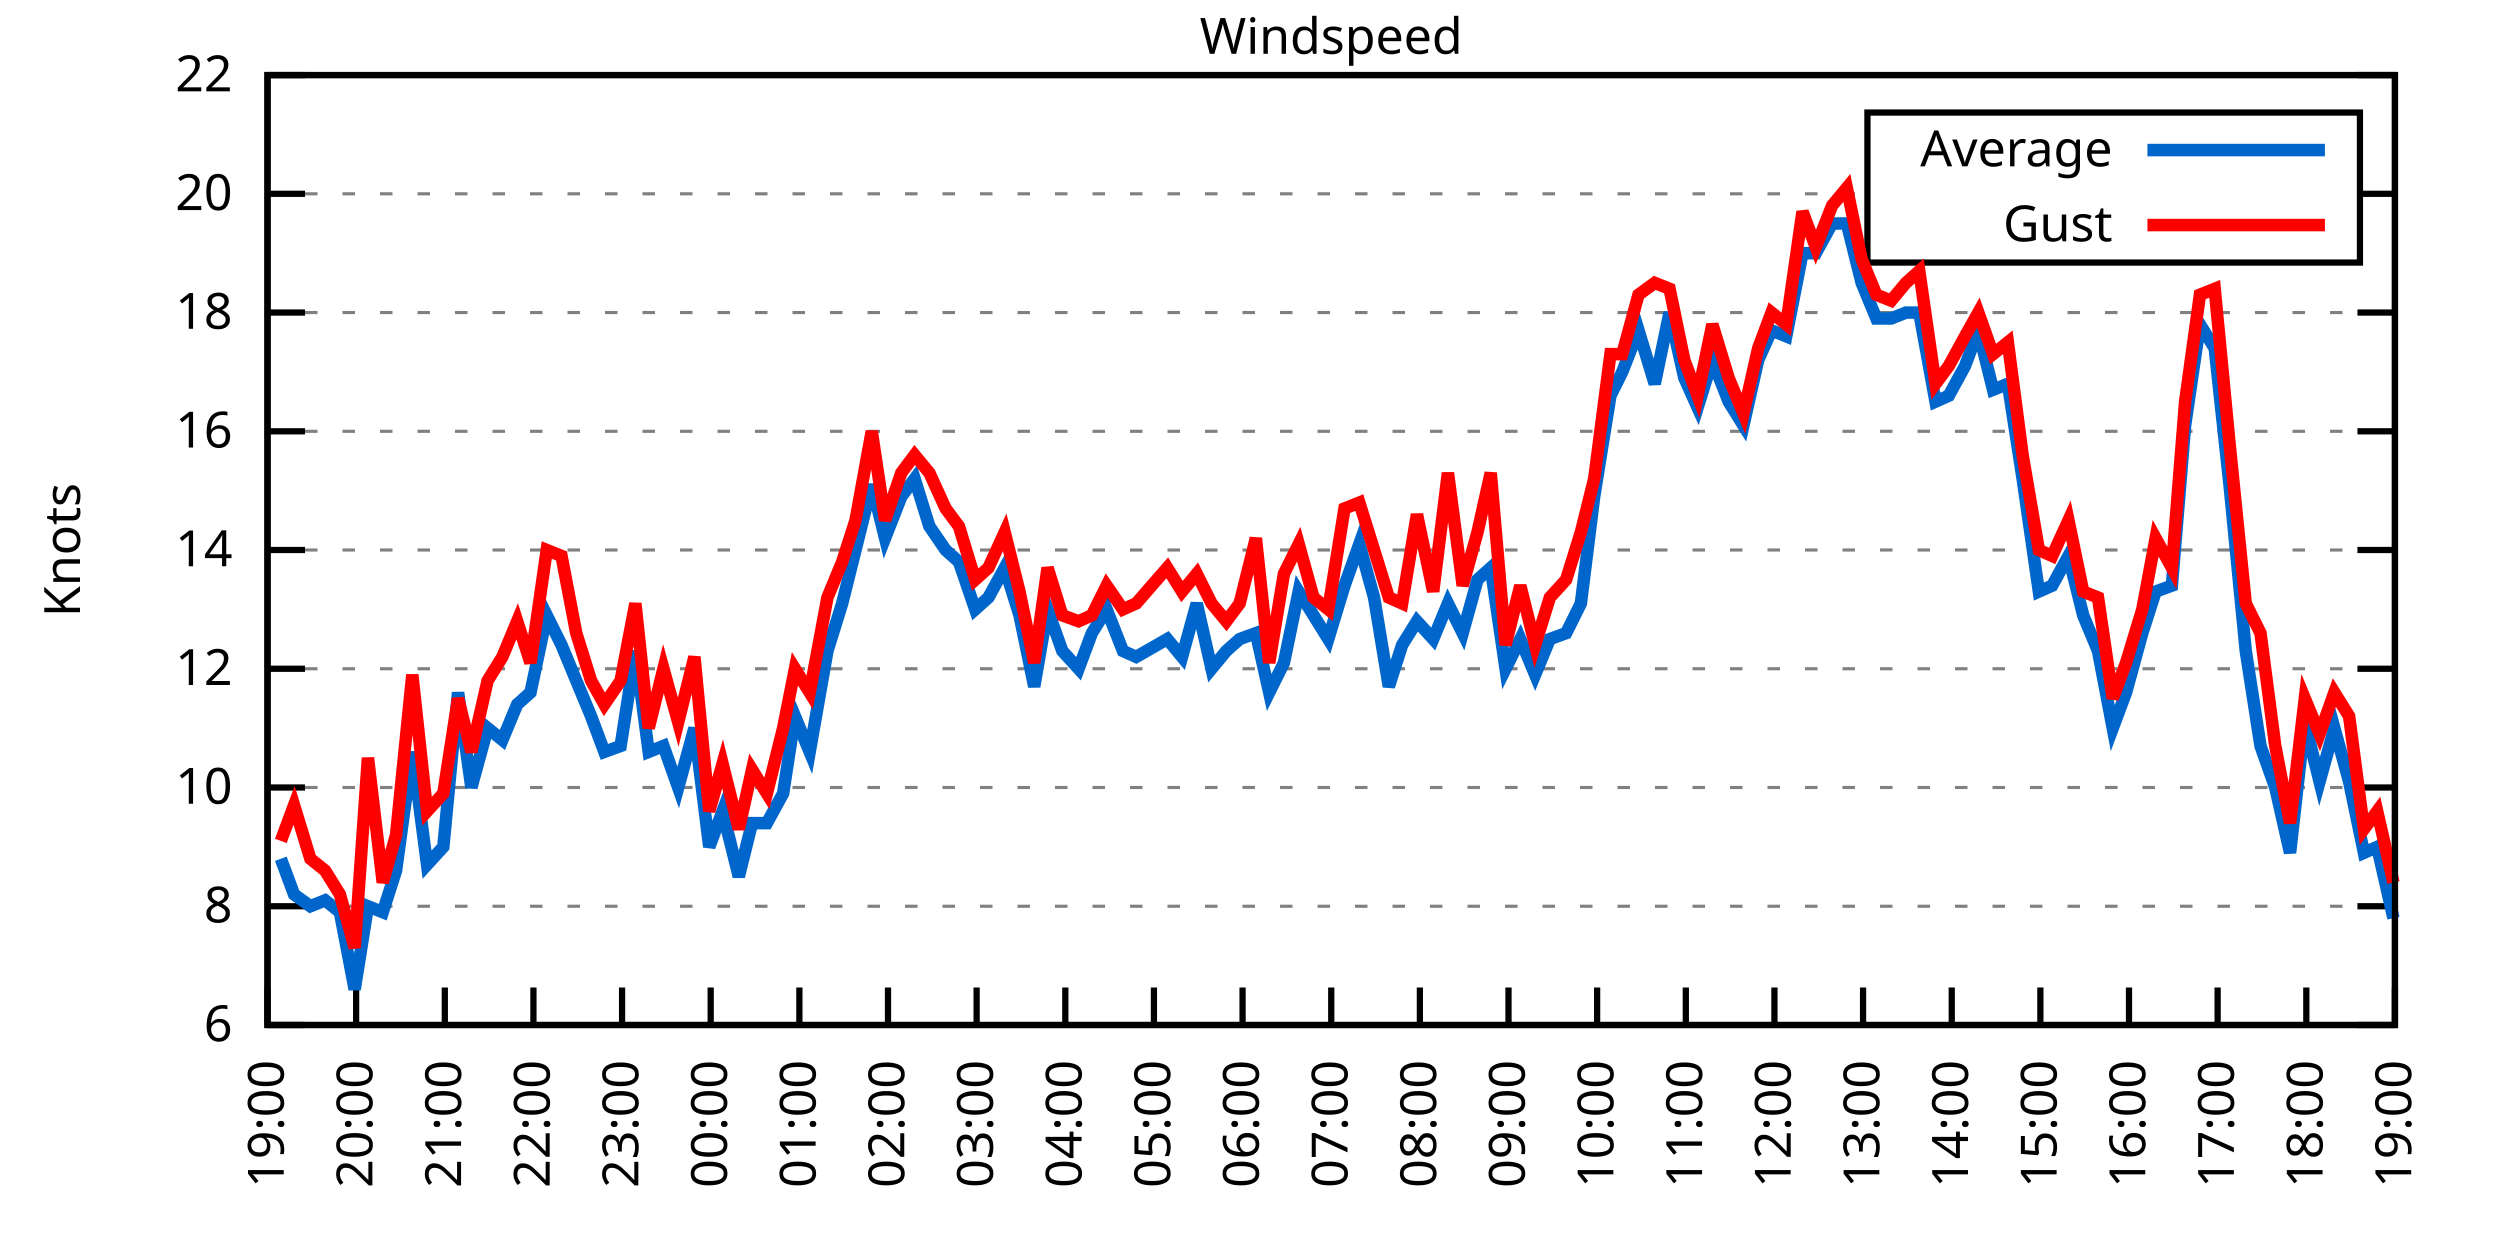
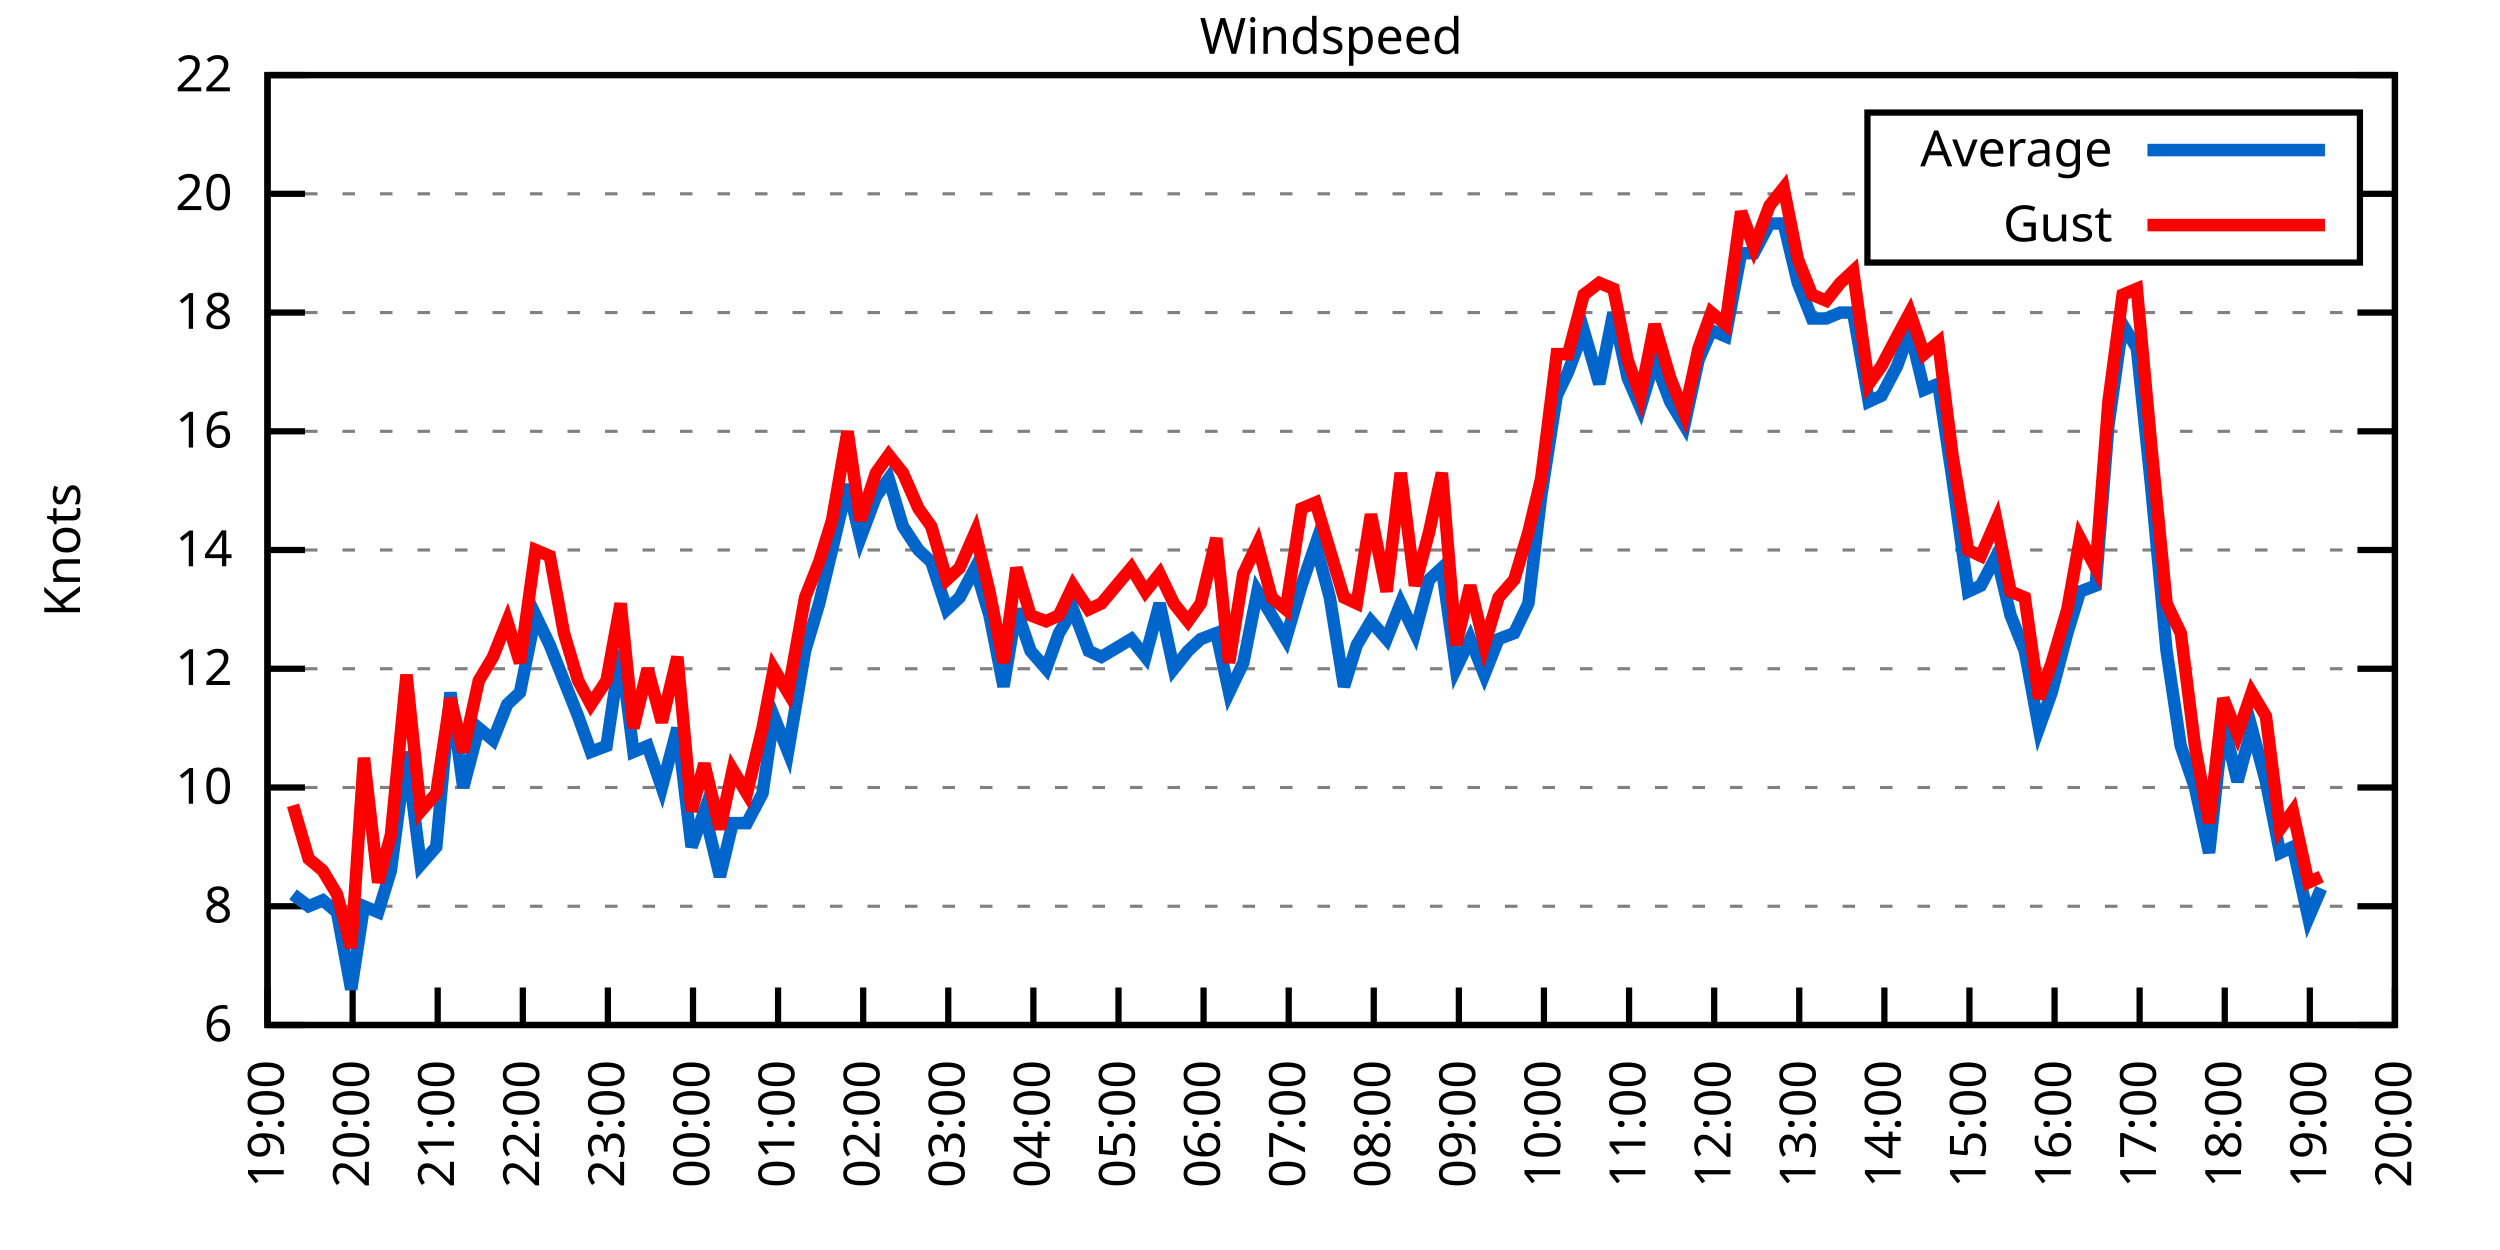
<svg xmlns="http://www.w3.org/2000/svg" xmlns:xlink="http://www.w3.org/1999/xlink" width="400" height="200" viewBox="0 0 400 200">
  <g id="gnuplot_canvas">
    <rect x="0" y="0" width="400" height="200" fill="none" />
    <defs>
      <circle id="gpDot" r="0.5" stroke-width="0.5" stroke="currentColor" />
      <path id="gpPt0" stroke-width="0.333" stroke="currentColor" d="M-1,0 h2 M0,-1 v2" />
      <path id="gpPt1" stroke-width="0.333" stroke="currentColor" d="M-1,-1 L1,1 M1,-1 L-1,1" />
      <path id="gpPt2" stroke-width="0.333" stroke="currentColor" d="M-1,0 L1,0 M0,-1 L0,1 M-1,-1 L1,1 M-1,1 L1,-1" />
      <rect id="gpPt3" stroke-width="0.333" stroke="currentColor" x="-1" y="-1" width="2" height="2" />
      <rect id="gpPt4" stroke-width="0.333" stroke="currentColor" fill="currentColor" x="-1" y="-1" width="2" height="2" />
      <circle id="gpPt5" stroke-width="0.333" stroke="currentColor" cx="0" cy="0" r="1" />
      <use xlink:href="#gpPt5" id="gpPt6" fill="currentColor" stroke="none" />
      <path id="gpPt7" stroke-width="0.333" stroke="currentColor" d="M0,-1.33 L-1.33,0.67 L1.33,0.67 z" />
      <use xlink:href="#gpPt7" id="gpPt8" fill="currentColor" stroke="none" />
      <use xlink:href="#gpPt7" id="gpPt9" stroke="currentColor" transform="rotate(180)" />
      <use xlink:href="#gpPt9" id="gpPt10" fill="currentColor" stroke="none" />
      <use xlink:href="#gpPt3" id="gpPt11" stroke="currentColor" transform="rotate(45)" />
      <use xlink:href="#gpPt11" id="gpPt12" fill="currentColor" stroke="none" />
      <path id="gpPt13" stroke-width="0.333" stroke="currentColor" d="M0,1.330 L1.265,0.411 L0.782,-1.067 L-0.782,-1.076 L-1.265,0.411 z" />
      <use xlink:href="#gpPt13" id="gpPt14" fill="currentColor" stroke="none" />
      <filter id="textbox" filterUnits="objectBoundingBox" x="0" y="0" height="1" width="1">
        <feFlood flood-color="white" flood-opacity="1" result="bgnd" />
        <feComposite in="SourceGraphic" in2="bgnd" operator="atop" />
      </filter>
      <filter id="greybox" filterUnits="objectBoundingBox" x="0" y="0" height="1" width="1">
        <feFlood flood-color="lightgrey" flood-opacity="1" result="grey" />
        <feComposite in="SourceGraphic" in2="grey" operator="atop" />
      </filter>
    </defs>
    <g fill="none" color="white" stroke="currentColor" stroke-width="1.00" stroke-linecap="butt" stroke-linejoin="miter">
</g>
    <g fill="none" color="black" stroke="currentColor" stroke-width="1.00" stroke-linecap="butt" stroke-linejoin="miter">
      <g stroke="none" shape-rendering="crispEdges">
        <polygon fill="rgb(255, 255, 255)" points="42.80,164.00 383.18,164.00 383.18,12.02 42.80,12.02 " />
      </g>
    </g>
    <g fill="none" color="black" stroke="currentColor" stroke-width="1.00" stroke-linecap="butt" stroke-linejoin="miter">
</g>
    <g fill="none" color="black" stroke="black" stroke-width="0.50" stroke-linecap="butt" stroke-linejoin="miter">
</g>
    <g fill="none" color="gray" stroke="currentColor" stroke-width="0.50" stroke-linecap="butt" stroke-linejoin="miter">
      <path stroke="gray" stroke-dasharray="2,4" class="gridline" d="M42.80,164.00 L383.19,164.00  " />
    </g>
    <g fill="none" color="gray" stroke="gray" stroke-width="1.00" stroke-linecap="butt" stroke-linejoin="miter">
</g>
    <g fill="none" color="black" stroke="currentColor" stroke-width="1.00" stroke-linecap="butt" stroke-linejoin="miter">
      <path stroke="black" d="M42.80,164.00 L48.80,164.00 M383.19,164.00 L377.19,164.00  " />
      <g transform="translate(37.20,166.60)" stroke="none" fill="black" font-family="Sans" font-size="8.00" text-anchor="end">
        <text>
          <tspan font-family="Sans"> 6</tspan>
        </text>
      </g>
    </g>
    <g fill="none" color="black" stroke="currentColor" stroke-width="1.00" stroke-linecap="butt" stroke-linejoin="miter">
</g>
    <g fill="none" color="black" stroke="black" stroke-width="0.50" stroke-linecap="butt" stroke-linejoin="miter">
</g>
    <g fill="none" color="gray" stroke="currentColor" stroke-width="0.50" stroke-linecap="butt" stroke-linejoin="miter">
      <path stroke="gray" stroke-dasharray="2,4" class="gridline" d="M42.80,145.00 L383.19,145.00  " />
    </g>
    <g fill="none" color="gray" stroke="gray" stroke-width="1.00" stroke-linecap="butt" stroke-linejoin="miter">
</g>
    <g fill="none" color="black" stroke="currentColor" stroke-width="1.00" stroke-linecap="butt" stroke-linejoin="miter">
      <path stroke="black" d="M42.80,145.00 L48.80,145.00 M383.19,145.00 L377.19,145.00  " />
      <g transform="translate(37.20,147.60)" stroke="none" fill="black" font-family="Sans" font-size="8.00" text-anchor="end">
        <text>
          <tspan font-family="Sans"> 8</tspan>
        </text>
      </g>
    </g>
    <g fill="none" color="black" stroke="currentColor" stroke-width="1.00" stroke-linecap="butt" stroke-linejoin="miter">
</g>
    <g fill="none" color="black" stroke="black" stroke-width="0.50" stroke-linecap="butt" stroke-linejoin="miter">
</g>
    <g fill="none" color="gray" stroke="currentColor" stroke-width="0.50" stroke-linecap="butt" stroke-linejoin="miter">
      <path stroke="gray" stroke-dasharray="2,4" class="gridline" d="M42.80,126.00 L383.19,126.00  " />
    </g>
    <g fill="none" color="gray" stroke="gray" stroke-width="1.00" stroke-linecap="butt" stroke-linejoin="miter">
</g>
    <g fill="none" color="black" stroke="currentColor" stroke-width="1.00" stroke-linecap="butt" stroke-linejoin="miter">
      <path stroke="black" d="M42.80,126.00 L48.80,126.00 M383.19,126.00 L377.19,126.00  " />
      <g transform="translate(37.20,128.60)" stroke="none" fill="black" font-family="Sans" font-size="8.00" text-anchor="end">
        <text>
          <tspan font-family="Sans"> 10</tspan>
        </text>
      </g>
    </g>
    <g fill="none" color="black" stroke="currentColor" stroke-width="1.00" stroke-linecap="butt" stroke-linejoin="miter">
</g>
    <g fill="none" color="black" stroke="black" stroke-width="0.50" stroke-linecap="butt" stroke-linejoin="miter">
</g>
    <g fill="none" color="gray" stroke="currentColor" stroke-width="0.50" stroke-linecap="butt" stroke-linejoin="miter">
      <path stroke="gray" stroke-dasharray="2,4" class="gridline" d="M42.80,107.00 L383.19,107.00  " />
    </g>
    <g fill="none" color="gray" stroke="gray" stroke-width="1.00" stroke-linecap="butt" stroke-linejoin="miter">
</g>
    <g fill="none" color="black" stroke="currentColor" stroke-width="1.00" stroke-linecap="butt" stroke-linejoin="miter">
      <path stroke="black" d="M42.80,107.00 L48.80,107.00 M383.19,107.00 L377.19,107.00  " />
      <g transform="translate(37.20,109.60)" stroke="none" fill="black" font-family="Sans" font-size="8.00" text-anchor="end">
        <text>
          <tspan font-family="Sans"> 12</tspan>
        </text>
      </g>
    </g>
    <g fill="none" color="black" stroke="currentColor" stroke-width="1.00" stroke-linecap="butt" stroke-linejoin="miter">
</g>
    <g fill="none" color="black" stroke="black" stroke-width="0.50" stroke-linecap="butt" stroke-linejoin="miter">
</g>
    <g fill="none" color="gray" stroke="currentColor" stroke-width="0.50" stroke-linecap="butt" stroke-linejoin="miter">
      <path stroke="gray" stroke-dasharray="2,4" class="gridline" d="M42.80,88.00 L383.19,88.00  " />
    </g>
    <g fill="none" color="gray" stroke="gray" stroke-width="1.00" stroke-linecap="butt" stroke-linejoin="miter">
</g>
    <g fill="none" color="black" stroke="currentColor" stroke-width="1.00" stroke-linecap="butt" stroke-linejoin="miter">
      <path stroke="black" d="M42.80,88.00 L48.80,88.00 M383.19,88.00 L377.19,88.00  " />
      <g transform="translate(37.20,90.60)" stroke="none" fill="black" font-family="Sans" font-size="8.00" text-anchor="end">
        <text>
          <tspan font-family="Sans"> 14</tspan>
        </text>
      </g>
    </g>
    <g fill="none" color="black" stroke="currentColor" stroke-width="1.00" stroke-linecap="butt" stroke-linejoin="miter">
</g>
    <g fill="none" color="black" stroke="black" stroke-width="0.50" stroke-linecap="butt" stroke-linejoin="miter">
</g>
    <g fill="none" color="gray" stroke="currentColor" stroke-width="0.50" stroke-linecap="butt" stroke-linejoin="miter">
      <path stroke="gray" stroke-dasharray="2,4" class="gridline" d="M42.80,69.01 L383.19,69.01  " />
    </g>
    <g fill="none" color="gray" stroke="gray" stroke-width="1.00" stroke-linecap="butt" stroke-linejoin="miter">
</g>
    <g fill="none" color="black" stroke="currentColor" stroke-width="1.00" stroke-linecap="butt" stroke-linejoin="miter">
      <path stroke="black" d="M42.80,69.01 L48.80,69.01 M383.19,69.01 L377.19,69.01  " />
      <g transform="translate(37.20,71.61)" stroke="none" fill="black" font-family="Sans" font-size="8.00" text-anchor="end">
        <text>
          <tspan font-family="Sans"> 16</tspan>
        </text>
      </g>
    </g>
    <g fill="none" color="black" stroke="currentColor" stroke-width="1.00" stroke-linecap="butt" stroke-linejoin="miter">
</g>
    <g fill="none" color="black" stroke="black" stroke-width="0.50" stroke-linecap="butt" stroke-linejoin="miter">
</g>
    <g fill="none" color="gray" stroke="currentColor" stroke-width="0.50" stroke-linecap="butt" stroke-linejoin="miter">
      <path stroke="gray" stroke-dasharray="2,4" class="gridline" d="M42.80,50.01 L383.19,50.01  " />
    </g>
    <g fill="none" color="gray" stroke="gray" stroke-width="1.00" stroke-linecap="butt" stroke-linejoin="miter">
</g>
    <g fill="none" color="black" stroke="currentColor" stroke-width="1.00" stroke-linecap="butt" stroke-linejoin="miter">
      <path stroke="black" d="M42.80,50.01 L48.80,50.01 M383.19,50.01 L377.19,50.01  " />
      <g transform="translate(37.20,52.61)" stroke="none" fill="black" font-family="Sans" font-size="8.00" text-anchor="end">
        <text>
          <tspan font-family="Sans"> 18</tspan>
        </text>
      </g>
    </g>
    <g fill="none" color="black" stroke="currentColor" stroke-width="1.00" stroke-linecap="butt" stroke-linejoin="miter">
</g>
    <g fill="none" color="black" stroke="black" stroke-width="0.50" stroke-linecap="butt" stroke-linejoin="miter">
</g>
    <g fill="none" color="gray" stroke="currentColor" stroke-width="0.50" stroke-linecap="butt" stroke-linejoin="miter">
      <path stroke="gray" stroke-dasharray="2,4" class="gridline" d="M42.80,31.01 L298.79,31.01 M377.59,31.01 L383.19,31.01  " />
    </g>
    <g fill="none" color="gray" stroke="gray" stroke-width="1.00" stroke-linecap="butt" stroke-linejoin="miter">
</g>
    <g fill="none" color="black" stroke="currentColor" stroke-width="1.00" stroke-linecap="butt" stroke-linejoin="miter">
      <path stroke="black" d="M42.80,31.01 L48.80,31.01 M383.19,31.01 L377.19,31.01  " />
      <g transform="translate(37.20,33.61)" stroke="none" fill="black" font-family="Sans" font-size="8.00" text-anchor="end">
        <text>
          <tspan font-family="Sans"> 20</tspan>
        </text>
      </g>
    </g>
    <g fill="none" color="black" stroke="currentColor" stroke-width="1.00" stroke-linecap="butt" stroke-linejoin="miter">
</g>
    <g fill="none" color="black" stroke="black" stroke-width="0.50" stroke-linecap="butt" stroke-linejoin="miter">
</g>
    <g fill="none" color="gray" stroke="currentColor" stroke-width="0.50" stroke-linecap="butt" stroke-linejoin="miter">
      <path stroke="gray" stroke-dasharray="2,4" class="gridline" d="M42.80,12.01 L383.19,12.01  " />
    </g>
    <g fill="none" color="gray" stroke="gray" stroke-width="1.00" stroke-linecap="butt" stroke-linejoin="miter">
</g>
    <g fill="none" color="black" stroke="currentColor" stroke-width="1.00" stroke-linecap="butt" stroke-linejoin="miter">
      <path stroke="black" d="M42.80,12.01 L48.80,12.01 M383.19,12.01 L377.19,12.01  " />
      <g transform="translate(37.20,14.61)" stroke="none" fill="black" font-family="Sans" font-size="8.00" text-anchor="end">
        <text>
          <tspan font-family="Sans"> 22</tspan>
        </text>
      </g>
    </g>
    <g fill="none" color="black" stroke="currentColor" stroke-width="1.00" stroke-linecap="butt" stroke-linejoin="miter">
      <path stroke="black" d="M42.80,164.00 L42.80,158.00  " />
      <g transform="translate(45.40,169.60) rotate(270.00)" stroke="none" fill="black" font-family="Sans" font-size="8.00" text-anchor="end">
        <text>
          <tspan font-family="Sans">19:00</tspan>
        </text>
      </g>
    </g>
    <g fill="none" color="black" stroke="currentColor" stroke-width="1.00" stroke-linecap="butt" stroke-linejoin="miter">
-       <path stroke="black" d="M56.98,164.00 L56.98,158.00  " />
-       <g transform="translate(59.58,169.60) rotate(270.00)" stroke="none" fill="black" font-family="Sans" font-size="8.00" text-anchor="end">
+       <path stroke="black" d="M56.42,164.00 L56.42,158.00  " />
+       <g transform="translate(59.02,169.60) rotate(270.00)" stroke="none" fill="black" font-family="Sans" font-size="8.00" text-anchor="end">
        <text>
          <tspan font-family="Sans">20:00</tspan>
        </text>
      </g>
    </g>
    <g fill="none" color="black" stroke="currentColor" stroke-width="1.00" stroke-linecap="butt" stroke-linejoin="miter">
-       <path stroke="black" d="M71.17,164.00 L71.17,158.00  " />
-       <g transform="translate(73.77,169.60) rotate(270.00)" stroke="none" fill="black" font-family="Sans" font-size="8.00" text-anchor="end">
+       <path stroke="black" d="M70.03,164.00 L70.03,158.00  " />
+       <g transform="translate(72.63,169.60) rotate(270.00)" stroke="none" fill="black" font-family="Sans" font-size="8.00" text-anchor="end">
        <text>
          <tspan font-family="Sans">21:00</tspan>
        </text>
      </g>
    </g>
    <g fill="none" color="black" stroke="currentColor" stroke-width="1.00" stroke-linecap="butt" stroke-linejoin="miter">
-       <path stroke="black" d="M85.35,164.00 L85.35,158.00  " />
-       <g transform="translate(87.95,169.60) rotate(270.00)" stroke="none" fill="black" font-family="Sans" font-size="8.00" text-anchor="end">
+       <path stroke="black" d="M83.65,164.00 L83.65,158.00  " />
+       <g transform="translate(86.25,169.60) rotate(270.00)" stroke="none" fill="black" font-family="Sans" font-size="8.00" text-anchor="end">
        <text>
          <tspan font-family="Sans">22:00</tspan>
        </text>
      </g>
    </g>
    <g fill="none" color="black" stroke="currentColor" stroke-width="1.00" stroke-linecap="butt" stroke-linejoin="miter">
-       <path stroke="black" d="M99.53,164.00 L99.53,158.00  " />
-       <g transform="translate(102.13,169.60) rotate(270.00)" stroke="none" fill="black" font-family="Sans" font-size="8.00" text-anchor="end">
+       <path stroke="black" d="M97.26,164.00 L97.26,158.00  " />
+       <g transform="translate(99.86,169.60) rotate(270.00)" stroke="none" fill="black" font-family="Sans" font-size="8.00" text-anchor="end">
        <text>
          <tspan font-family="Sans">23:00</tspan>
        </text>
      </g>
    </g>
    <g fill="none" color="black" stroke="currentColor" stroke-width="1.00" stroke-linecap="butt" stroke-linejoin="miter">
-       <path stroke="black" d="M113.71,164.00 L113.71,158.00  " />
-       <g transform="translate(116.31,169.60) rotate(270.00)" stroke="none" fill="black" font-family="Sans" font-size="8.00" text-anchor="end">
+       <path stroke="black" d="M110.88,164.00 L110.88,158.00  " />
+       <g transform="translate(113.48,169.60) rotate(270.00)" stroke="none" fill="black" font-family="Sans" font-size="8.00" text-anchor="end">
        <text>
          <tspan font-family="Sans">00:00</tspan>
        </text>
      </g>
    </g>
    <g fill="none" color="black" stroke="currentColor" stroke-width="1.00" stroke-linecap="butt" stroke-linejoin="miter">
-       <path stroke="black" d="M127.90,164.00 L127.90,158.00  " />
-       <g transform="translate(130.50,169.60) rotate(270.00)" stroke="none" fill="black" font-family="Sans" font-size="8.00" text-anchor="end">
+       <path stroke="black" d="M124.49,164.00 L124.49,158.00  " />
+       <g transform="translate(127.09,169.60) rotate(270.00)" stroke="none" fill="black" font-family="Sans" font-size="8.00" text-anchor="end">
        <text>
          <tspan font-family="Sans">01:00</tspan>
        </text>
      </g>
    </g>
    <g fill="none" color="black" stroke="currentColor" stroke-width="1.00" stroke-linecap="butt" stroke-linejoin="miter">
-       <path stroke="black" d="M142.08,164.00 L142.08,158.00  " />
-       <g transform="translate(144.68,169.60) rotate(270.00)" stroke="none" fill="black" font-family="Sans" font-size="8.00" text-anchor="end">
+       <path stroke="black" d="M138.11,164.00 L138.11,158.00  " />
+       <g transform="translate(140.71,169.60) rotate(270.00)" stroke="none" fill="black" font-family="Sans" font-size="8.00" text-anchor="end">
        <text>
          <tspan font-family="Sans">02:00</tspan>
        </text>
      </g>
    </g>
    <g fill="none" color="black" stroke="currentColor" stroke-width="1.00" stroke-linecap="butt" stroke-linejoin="miter">
-       <path stroke="black" d="M156.26,164.00 L156.26,158.00  " />
-       <g transform="translate(158.86,169.60) rotate(270.00)" stroke="none" fill="black" font-family="Sans" font-size="8.00" text-anchor="end">
+       <path stroke="black" d="M151.72,164.00 L151.72,158.00  " />
+       <g transform="translate(154.32,169.60) rotate(270.00)" stroke="none" fill="black" font-family="Sans" font-size="8.00" text-anchor="end">
        <text>
          <tspan font-family="Sans">03:00</tspan>
        </text>
      </g>
    </g>
    <g fill="none" color="black" stroke="currentColor" stroke-width="1.00" stroke-linecap="butt" stroke-linejoin="miter">
-       <path stroke="black" d="M170.45,164.00 L170.45,158.00  " />
-       <g transform="translate(173.05,169.60) rotate(270.00)" stroke="none" fill="black" font-family="Sans" font-size="8.00" text-anchor="end">
+       <path stroke="black" d="M165.34,164.00 L165.34,158.00  " />
+       <g transform="translate(167.94,169.60) rotate(270.00)" stroke="none" fill="black" font-family="Sans" font-size="8.00" text-anchor="end">
        <text>
          <tspan font-family="Sans">04:00</tspan>
        </text>
      </g>
    </g>
    <g fill="none" color="black" stroke="currentColor" stroke-width="1.00" stroke-linecap="butt" stroke-linejoin="miter">
-       <path stroke="black" d="M184.63,164.00 L184.63,158.00  " />
-       <g transform="translate(187.23,169.60) rotate(270.00)" stroke="none" fill="black" font-family="Sans" font-size="8.00" text-anchor="end">
+       <path stroke="black" d="M178.96,164.00 L178.96,158.00  " />
+       <g transform="translate(181.56,169.60) rotate(270.00)" stroke="none" fill="black" font-family="Sans" font-size="8.00" text-anchor="end">
        <text>
          <tspan font-family="Sans">05:00</tspan>
        </text>
      </g>
    </g>
    <g fill="none" color="black" stroke="currentColor" stroke-width="1.00" stroke-linecap="butt" stroke-linejoin="miter">
-       <path stroke="black" d="M198.81,164.00 L198.81,158.00  " />
-       <g transform="translate(201.41,169.60) rotate(270.00)" stroke="none" fill="black" font-family="Sans" font-size="8.00" text-anchor="end">
+       <path stroke="black" d="M192.57,164.00 L192.57,158.00  " />
+       <g transform="translate(195.17,169.60) rotate(270.00)" stroke="none" fill="black" font-family="Sans" font-size="8.00" text-anchor="end">
        <text>
          <tspan font-family="Sans">06:00</tspan>
        </text>
      </g>
    </g>
    <g fill="none" color="black" stroke="currentColor" stroke-width="1.00" stroke-linecap="butt" stroke-linejoin="miter">
-       <path stroke="black" d="M213.00,164.00 L213.00,158.00  " />
-       <g transform="translate(215.60,169.60) rotate(270.00)" stroke="none" fill="black" font-family="Sans" font-size="8.00" text-anchor="end">
+       <path stroke="black" d="M206.19,164.00 L206.19,158.00  " />
+       <g transform="translate(208.79,169.60) rotate(270.00)" stroke="none" fill="black" font-family="Sans" font-size="8.00" text-anchor="end">
        <text>
          <tspan font-family="Sans">07:00</tspan>
        </text>
      </g>
    </g>
    <g fill="none" color="black" stroke="currentColor" stroke-width="1.00" stroke-linecap="butt" stroke-linejoin="miter">
-       <path stroke="black" d="M227.18,164.00 L227.18,158.00  " />
-       <g transform="translate(229.78,169.60) rotate(270.00)" stroke="none" fill="black" font-family="Sans" font-size="8.00" text-anchor="end">
+       <path stroke="black" d="M219.80,164.00 L219.80,158.00  " />
+       <g transform="translate(222.40,169.60) rotate(270.00)" stroke="none" fill="black" font-family="Sans" font-size="8.00" text-anchor="end">
        <text>
          <tspan font-family="Sans">08:00</tspan>
        </text>
      </g>
    </g>
    <g fill="none" color="black" stroke="currentColor" stroke-width="1.00" stroke-linecap="butt" stroke-linejoin="miter">
-       <path stroke="black" d="M241.36,164.00 L241.36,158.00  " />
-       <g transform="translate(243.96,169.60) rotate(270.00)" stroke="none" fill="black" font-family="Sans" font-size="8.00" text-anchor="end">
+       <path stroke="black" d="M233.42,164.00 L233.42,158.00  " />
+       <g transform="translate(236.02,169.60) rotate(270.00)" stroke="none" fill="black" font-family="Sans" font-size="8.00" text-anchor="end">
        <text>
          <tspan font-family="Sans">09:00</tspan>
        </text>
      </g>
    </g>
    <g fill="none" color="black" stroke="currentColor" stroke-width="1.00" stroke-linecap="butt" stroke-linejoin="miter">
-       <path stroke="black" d="M255.54,164.00 L255.54,158.00  " />
-       <g transform="translate(258.14,169.60) rotate(270.00)" stroke="none" fill="black" font-family="Sans" font-size="8.00" text-anchor="end">
+       <path stroke="black" d="M247.03,164.00 L247.03,158.00  " />
+       <g transform="translate(249.63,169.60) rotate(270.00)" stroke="none" fill="black" font-family="Sans" font-size="8.00" text-anchor="end">
        <text>
          <tspan font-family="Sans">10:00</tspan>
        </text>
      </g>
    </g>
    <g fill="none" color="black" stroke="currentColor" stroke-width="1.00" stroke-linecap="butt" stroke-linejoin="miter">
-       <path stroke="black" d="M269.73,164.00 L269.73,158.00  " />
-       <g transform="translate(272.33,169.60) rotate(270.00)" stroke="none" fill="black" font-family="Sans" font-size="8.00" text-anchor="end">
+       <path stroke="black" d="M260.65,164.00 L260.65,158.00  " />
+       <g transform="translate(263.25,169.60) rotate(270.00)" stroke="none" fill="black" font-family="Sans" font-size="8.00" text-anchor="end">
        <text>
          <tspan font-family="Sans">11:00</tspan>
        </text>
      </g>
    </g>
    <g fill="none" color="black" stroke="currentColor" stroke-width="1.00" stroke-linecap="butt" stroke-linejoin="miter">
-       <path stroke="black" d="M283.91,164.00 L283.91,158.00  " />
-       <g transform="translate(286.51,169.60) rotate(270.00)" stroke="none" fill="black" font-family="Sans" font-size="8.00" text-anchor="end">
+       <path stroke="black" d="M274.27,164.00 L274.27,158.00  " />
+       <g transform="translate(276.87,169.60) rotate(270.00)" stroke="none" fill="black" font-family="Sans" font-size="8.00" text-anchor="end">
        <text>
          <tspan font-family="Sans">12:00</tspan>
        </text>
      </g>
    </g>
    <g fill="none" color="black" stroke="currentColor" stroke-width="1.00" stroke-linecap="butt" stroke-linejoin="miter">
-       <path stroke="black" d="M298.09,164.00 L298.09,158.00  " />
-       <g transform="translate(300.69,169.60) rotate(270.00)" stroke="none" fill="black" font-family="Sans" font-size="8.00" text-anchor="end">
+       <path stroke="black" d="M287.88,164.00 L287.88,158.00  " />
+       <g transform="translate(290.48,169.60) rotate(270.00)" stroke="none" fill="black" font-family="Sans" font-size="8.00" text-anchor="end">
        <text>
          <tspan font-family="Sans">13:00</tspan>
        </text>
      </g>
    </g>
    <g fill="none" color="black" stroke="currentColor" stroke-width="1.00" stroke-linecap="butt" stroke-linejoin="miter">
-       <path stroke="black" d="M312.28,164.00 L312.28,158.00  " />
-       <g transform="translate(314.88,169.60) rotate(270.00)" stroke="none" fill="black" font-family="Sans" font-size="8.00" text-anchor="end">
+       <path stroke="black" d="M301.50,164.00 L301.50,158.00  " />
+       <g transform="translate(304.10,169.60) rotate(270.00)" stroke="none" fill="black" font-family="Sans" font-size="8.00" text-anchor="end">
        <text>
          <tspan font-family="Sans">14:00</tspan>
        </text>
      </g>
    </g>
    <g fill="none" color="black" stroke="currentColor" stroke-width="1.00" stroke-linecap="butt" stroke-linejoin="miter">
-       <path stroke="black" d="M326.46,164.00 L326.46,158.00  " />
-       <g transform="translate(329.06,169.60) rotate(270.00)" stroke="none" fill="black" font-family="Sans" font-size="8.00" text-anchor="end">
+       <path stroke="black" d="M315.11,164.00 L315.11,158.00  " />
+       <g transform="translate(317.71,169.60) rotate(270.00)" stroke="none" fill="black" font-family="Sans" font-size="8.00" text-anchor="end">
        <text>
          <tspan font-family="Sans">15:00</tspan>
        </text>
      </g>
    </g>
    <g fill="none" color="black" stroke="currentColor" stroke-width="1.00" stroke-linecap="butt" stroke-linejoin="miter">
-       <path stroke="black" d="M340.64,164.00 L340.64,158.00  " />
-       <g transform="translate(343.24,169.60) rotate(270.00)" stroke="none" fill="black" font-family="Sans" font-size="8.00" text-anchor="end">
+       <path stroke="black" d="M328.73,164.00 L328.73,158.00  " />
+       <g transform="translate(331.33,169.60) rotate(270.00)" stroke="none" fill="black" font-family="Sans" font-size="8.00" text-anchor="end">
        <text>
          <tspan font-family="Sans">16:00</tspan>
        </text>
      </g>
    </g>
    <g fill="none" color="black" stroke="currentColor" stroke-width="1.00" stroke-linecap="butt" stroke-linejoin="miter">
-       <path stroke="black" d="M354.82,164.00 L354.82,158.00  " />
-       <g transform="translate(357.42,169.60) rotate(270.00)" stroke="none" fill="black" font-family="Sans" font-size="8.00" text-anchor="end">
+       <path stroke="black" d="M342.34,164.00 L342.34,158.00  " />
+       <g transform="translate(344.94,169.60) rotate(270.00)" stroke="none" fill="black" font-family="Sans" font-size="8.00" text-anchor="end">
        <text>
          <tspan font-family="Sans">17:00</tspan>
        </text>
      </g>
    </g>
    <g fill="none" color="black" stroke="currentColor" stroke-width="1.00" stroke-linecap="butt" stroke-linejoin="miter">
-       <path stroke="black" d="M369.01,164.00 L369.01,158.00  " />
-       <g transform="translate(371.61,169.60) rotate(270.00)" stroke="none" fill="black" font-family="Sans" font-size="8.00" text-anchor="end">
+       <path stroke="black" d="M355.96,164.00 L355.96,158.00  " />
+       <g transform="translate(358.56,169.60) rotate(270.00)" stroke="none" fill="black" font-family="Sans" font-size="8.00" text-anchor="end">
        <text>
          <tspan font-family="Sans">18:00</tspan>
+         </text>
+       </g>
+     </g>
+     <g fill="none" color="black" stroke="currentColor" stroke-width="1.00" stroke-linecap="butt" stroke-linejoin="miter">
+       <path stroke="black" d="M369.57,164.00 L369.57,158.00  " />
+       <g transform="translate(372.17,169.60) rotate(270.00)" stroke="none" fill="black" font-family="Sans" font-size="8.00" text-anchor="end">
+         <text>
+           <tspan font-family="Sans">19:00</tspan>
        </text>
      </g>
    </g>
    <g fill="none" color="black" stroke="currentColor" stroke-width="1.00" stroke-linecap="butt" stroke-linejoin="miter">
      <path stroke="black" d="M383.19,164.00 L383.19,158.00  " />
      <g transform="translate(385.79,169.60) rotate(270.00)" stroke="none" fill="black" font-family="Sans" font-size="8.00" text-anchor="end">
        <text>
-           <tspan font-family="Sans">19:00</tspan>
+           <tspan font-family="Sans">20:00</tspan>
        </text>
      </g>
    </g>
    <g fill="none" color="black" stroke="currentColor" stroke-width="1.00" stroke-linecap="butt" stroke-linejoin="miter">
</g>
    <g fill="none" color="black" stroke="currentColor" stroke-width="1.00" stroke-linecap="butt" stroke-linejoin="miter">
      <path stroke="black" d="M42.80,12.01 L42.80,164.00 L383.19,164.00 L383.19,12.01 L42.80,12.01 Z  " />
    </g>
    <g fill="none" color="black" stroke="currentColor" stroke-width="1.00" stroke-linecap="butt" stroke-linejoin="miter">
</g>
    <g fill="none" color="black" stroke="currentColor" stroke-width="1.00" stroke-linecap="butt" stroke-linejoin="miter">
      <path stroke="black" d="M298.79,42.01 L298.79,18.01 L377.59,18.01 L377.59,42.01 L298.79,42.01 Z  " />
    </g>
    <g id="Windspeed_plot_1">
      <g fill="none" color="white" stroke="black" stroke-width="2.00" stroke-linecap="butt" stroke-linejoin="miter">
</g>
      <g fill="none" color="black" stroke="currentColor" stroke-width="2.00" stroke-linecap="butt" stroke-linejoin="miter">
        <g transform="translate(337.99,26.61)" stroke="none" fill="black" font-family="Sans" font-size="8.00" text-anchor="end">
          <text>
            <tspan font-family="Sans">Average</tspan>
          </text>
        </g>
      </g>
      <g fill="none" color="black" stroke="currentColor" stroke-width="2.00" stroke-linecap="butt" stroke-linejoin="miter">
-         <path stroke="rgb(  0, 102, 204)" d="M343.59,24.01 L371.99,24.01 M44.93,137.40 L47.05,143.10 L49.66,145.00 L52.02,144.05 L54.38,145.95 L56.75,158.30   L58.87,145.00 L61.24,145.95 L63.37,139.30 L65.97,120.30 L68.33,138.35 L70.93,135.50 L73.29,110.80 L75.42,126.00   L78.02,116.50 L80.38,118.40 L82.75,112.70 L84.88,110.80 L87.48,98.45 L89.84,103.20 L92.20,108.90 L94.57,114.60   L96.70,120.30 L99.30,119.35 L101.66,104.15 L103.79,120.30 L106.15,119.35 L108.51,126.00 L111.11,116.50 L113.48,135.50   L115.61,129.80 L118.21,140.25 L120.33,131.70 L122.70,131.70 L125.30,126.95 L127.19,114.60 L129.55,120.30 L132.39,104.15   L134.75,96.55 L136.88,88.00 L139.48,77.56 L141.61,86.11 L144.21,79.46 L146.34,76.61 L148.70,84.21 L151.30,88.00   L153.43,89.90 L156.03,97.50 L158.15,95.60 L160.75,90.85 L163.12,98.45 L165.48,109.85 L167.61,97.50 L169.97,104.15   L172.57,107.00 L174.70,101.30 L177.06,97.50 L179.67,104.15 L181.79,105.10 L186.76,102.25 L189.12,105.10 L191.48,96.55   L193.85,107.00 L196.21,104.15 L198.34,102.25 L200.94,101.30 L203.07,110.80 L205.43,106.05 L207.79,94.65 L210.16,98.45   L212.52,102.25 L215.12,93.70 L217.49,87.06 L219.85,95.60 L222.21,109.85 L224.34,103.20 L226.71,99.40 L229.31,102.25   L231.67,96.55 L234.03,101.30 L236.40,92.75 L238.52,90.85 L240.89,107.00 L243.25,102.25 L245.62,107.95 L247.98,102.25   L250.58,101.30 L252.94,96.55 L255.07,79.46 L257.67,63.31 L259.56,59.51 L262.16,52.86 L264.76,61.41 L267.13,50.01   L269.49,60.46 L271.62,65.21 L273.98,57.61 L276.58,64.26 L278.95,68.06 L281.31,57.61 L283.44,52.86 L285.80,53.81   L288.40,40.51 L290.53,40.51 L293.13,35.76 L295.49,35.76 L297.86,45.26 L300.22,50.96 L302.58,50.96 L304.95,50.01   L307.08,50.01 L309.68,64.26 L311.80,63.31 L314.40,58.56 L316.53,52.86 L318.89,62.36 L321.26,61.41 L323.62,76.61   L326.22,94.65 L328.35,93.70 L330.95,88.95 L333.31,98.45 L335.68,104.15 L338.04,116.50 L340.17,110.80 L342.77,101.30   L344.90,94.65 L347.50,93.70 L349.62,68.06 L351.99,51.91 L354.35,55.71 L356.72,77.56 L359.32,104.15 L361.68,119.35   L364.04,126.00 L366.41,136.45 L368.77,115.55 L371.13,125.05 L373.50,116.50 L375.86,125.05 L378.23,136.45 L380.35,135.50   L382.95,146.90  " />
+         <path stroke="rgb(  0, 102, 204)" d="M343.59,24.01 L371.99,24.01 M46.88,143.10 L49.38,145.00 L51.65,144.05 L53.92,145.95 L56.19,158.30 L58.23,145.00   L60.50,145.95 L62.54,139.30 L65.04,120.30 L67.31,138.35 L69.80,135.50 L72.07,110.80 L74.12,126.00 L76.61,116.50   L78.88,118.40 L81.15,112.70 L83.19,110.80 L85.69,98.45 L87.96,103.20 L90.23,108.90 L92.50,114.60 L94.54,120.30   L97.04,119.35 L99.30,104.15 L101.35,120.30 L103.62,119.35 L105.89,126.00 L108.38,116.50 L110.65,135.50 L112.69,129.80   L115.19,140.25 L117.23,131.70 L119.50,131.70 L122.00,126.95 L123.81,114.60 L126.08,120.30 L128.81,104.15 L131.07,96.55   L133.12,88.00 L135.61,77.56 L137.66,86.11 L140.15,79.46 L142.19,76.61 L144.46,84.21 L146.96,88.00 L149.00,89.90   L151.50,97.50 L153.54,95.60 L156.04,90.85 L158.31,98.45 L160.57,109.85 L162.62,97.50 L164.89,104.15 L167.38,107.00   L169.43,101.30 L171.69,97.50 L174.19,104.15 L176.23,105.10 L181.00,102.25 L183.27,105.10 L185.54,96.55 L187.81,107.00   L190.08,104.15 L192.12,102.25 L194.61,101.30 L196.66,110.80 L198.93,106.05 L201.19,94.65 L203.46,98.45 L205.73,102.25   L208.23,93.70 L210.50,87.06 L212.77,95.60 L215.04,109.85 L217.08,103.20 L219.35,99.40 L221.85,102.25 L224.11,96.55   L226.38,101.30 L228.65,92.75 L230.70,90.85 L232.96,107.00 L235.23,102.25 L237.50,107.95 L239.77,102.25 L242.27,101.30   L244.54,96.55 L246.58,79.46 L249.08,63.31 L250.89,59.51 L253.39,52.86 L255.88,61.41 L258.15,50.01 L260.42,60.46   L262.47,65.21 L264.73,57.61 L267.23,64.26 L269.50,68.06 L271.77,57.61 L273.81,52.86 L276.08,53.81 L278.58,40.51   L280.62,40.51 L283.12,35.76 L285.38,35.76 L287.65,45.26 L289.92,50.96 L292.19,50.96 L294.46,50.01 L296.50,50.01   L299.00,64.26 L301.04,63.31 L303.54,58.56 L305.58,52.86 L307.85,62.36 L310.12,61.41 L312.39,76.61 L314.89,94.65   L316.93,93.70 L319.42,88.95 L321.69,98.45 L323.96,104.15 L326.23,116.50 L328.27,110.80 L330.77,101.30 L332.81,94.65   L335.31,93.70 L337.35,68.06 L339.62,51.91 L341.89,55.71 L344.16,77.56 L346.65,104.15 L348.92,119.35 L351.19,126.00   L353.46,136.45 L355.73,115.55 L358.00,125.05 L360.27,116.50 L362.54,125.05 L364.81,136.45 L366.85,135.50 L369.35,146.90   L371.39,142.15  " />
      </g>
    </g>
    <g id="Windspeed_plot_2">
      <g fill="none" color="black" stroke="currentColor" stroke-width="2.00" stroke-linecap="butt" stroke-linejoin="miter">
        <g transform="translate(337.99,38.61)" stroke="none" fill="black" font-family="Sans" font-size="8.00" text-anchor="end">
          <text>
            <tspan font-family="Sans">Gust</tspan>
          </text>
        </g>
      </g>
      <g fill="none" color="black" stroke="currentColor" stroke-width="2.00" stroke-linecap="butt" stroke-linejoin="miter">
-         <path stroke="rgb(255,   0,   0)" d="M343.59,36.01 L371.99,36.01 M44.93,134.55 L47.05,128.85 L49.66,137.40 L52.02,139.30 L54.38,143.10 L56.75,151.65   L58.87,121.25 L61.24,141.20 L63.37,133.60 L65.97,107.95 L68.33,129.80 L70.93,126.95 L73.29,111.75 L75.42,120.30   L78.02,108.90 L80.38,105.10 L82.75,99.40 L84.88,106.05 L87.48,88.00 L89.84,88.95 L92.20,101.30 L94.57,108.90   L96.70,112.70 L99.30,108.90 L101.66,96.55 L103.79,116.50 L106.15,107.00 L108.51,115.55 L111.11,105.10 L113.48,129.80   L115.61,122.20 L118.21,132.65 L120.33,123.15 L122.70,126.95 L125.30,116.50 L127.19,107.00 L129.55,110.80 L132.39,95.60   L134.75,89.90 L136.88,83.26 L139.48,69.01 L141.61,83.26 L144.21,75.66 L146.34,72.81 L148.70,75.66 L151.30,81.36   L153.43,84.21 L156.03,92.75 L158.15,90.85 L160.75,85.16 L163.12,94.65 L165.48,106.05 L167.61,90.85 L169.97,98.45   L172.57,99.40 L174.70,98.45 L177.06,93.70 L179.67,97.50 L181.79,96.55 L186.76,90.85 L189.12,94.65 L191.48,91.80   L193.85,96.55 L196.21,99.40 L198.34,96.55 L200.94,86.11 L203.07,106.05 L205.43,91.80 L207.79,87.06 L210.16,95.60   L212.52,97.50 L215.12,81.36 L217.49,80.41 L219.85,88.00 L222.21,95.60 L224.34,96.55 L226.71,82.31 L229.31,94.65   L231.67,75.66 L234.03,93.70 L236.40,85.16 L238.52,75.66 L240.89,103.20 L243.25,93.70 L245.62,103.20 L247.98,95.60   L250.58,92.75 L252.94,85.16 L255.07,76.61 L257.67,56.66 L259.56,56.66 L262.16,47.16 L264.76,45.26 L267.13,46.21   L269.49,57.61 L271.62,63.31 L273.98,51.91 L276.58,60.46 L278.95,66.16 L281.31,55.71 L283.44,50.01 L285.80,51.91   L288.40,33.86 L290.53,39.56 L293.13,32.91 L295.49,30.06 L297.86,41.46 L300.22,47.16 L302.58,48.11 L304.95,45.26   L307.08,43.36 L309.68,61.41 L311.80,58.56 L314.40,53.81 L316.53,50.01 L318.89,56.66 L321.26,54.76 L323.62,72.81   L326.22,88.00 L328.35,88.95 L330.95,83.26 L333.31,94.65 L335.68,95.60 L338.04,111.75 L340.17,106.05 L342.77,97.50   L344.90,86.11 L347.50,90.85 L349.62,64.26 L351.99,47.16 L354.35,46.21 L356.72,70.91 L359.32,96.55 L361.68,101.30   L364.04,119.35 L366.41,131.70 L368.77,111.75 L371.13,117.45 L373.50,110.80 L375.86,114.60 L378.23,132.65 L380.35,129.80   L382.95,141.20  " />
+         <path stroke="rgb(255,   0,   0)" d="M343.59,36.01 L371.99,36.01 M46.88,128.85 L49.38,137.40 L51.65,139.30 L53.92,143.10 L56.19,151.65 L58.23,121.25   L60.50,141.20 L62.54,133.60 L65.04,107.95 L67.31,129.80 L69.80,126.95 L72.07,111.75 L74.12,120.30 L76.61,108.90   L78.88,105.10 L81.15,99.40 L83.19,106.05 L85.69,88.00 L87.96,88.95 L90.23,101.30 L92.50,108.90 L94.54,112.70   L97.04,108.90 L99.30,96.55 L101.35,116.50 L103.62,107.00 L105.89,115.55 L108.38,105.10 L110.65,129.80 L112.69,122.20   L115.19,132.65 L117.23,123.15 L119.50,126.95 L122.00,116.50 L123.81,107.00 L126.08,110.80 L128.81,95.60 L131.07,89.90   L133.12,83.26 L135.61,69.01 L137.66,83.26 L140.15,75.66 L142.19,72.81 L144.46,75.66 L146.96,81.36 L149.00,84.21   L151.50,92.75 L153.54,90.85 L156.04,85.16 L158.31,94.65 L160.57,106.05 L162.62,90.85 L164.89,98.45 L167.38,99.40   L169.43,98.45 L171.69,93.70 L174.19,97.50 L176.23,96.55 L181.00,90.85 L183.27,94.65 L185.54,91.80 L187.81,96.55   L190.08,99.40 L192.12,96.55 L194.61,86.11 L196.66,106.05 L198.93,91.80 L201.19,87.06 L203.46,95.60 L205.73,97.50   L208.23,81.36 L210.50,80.41 L212.77,88.00 L215.04,95.60 L217.08,96.55 L219.35,82.31 L221.85,94.65 L224.11,75.66   L226.38,93.70 L228.65,85.16 L230.70,75.66 L232.96,103.20 L235.23,93.70 L237.50,103.20 L239.77,95.60 L242.27,92.75   L244.54,85.16 L246.58,76.61 L249.08,56.66 L250.89,56.66 L253.39,47.16 L255.88,45.26 L258.15,46.21 L260.42,57.61   L262.47,63.31 L264.73,51.91 L267.23,60.46 L269.50,66.16 L271.77,55.71 L273.81,50.01 L276.08,51.91 L278.58,33.86   L280.62,39.56 L283.12,32.91 L285.38,30.06 L287.65,41.46 L289.92,47.16 L292.19,48.11 L294.46,45.26 L296.50,43.36   L299.00,61.41 L301.04,58.56 L303.54,53.81 L305.58,50.01 L307.85,56.66 L310.12,54.76 L312.39,72.81 L314.89,88.00   L316.93,88.95 L319.42,83.26 L321.69,94.65 L323.96,95.60 L326.23,111.75 L328.27,106.05 L330.77,97.50 L332.81,86.11   L335.31,90.85 L337.35,64.26 L339.62,47.16 L341.89,46.21 L344.16,70.91 L346.65,96.55 L348.92,101.30 L351.19,119.35   L353.46,131.70 L355.73,111.75 L358.00,117.45 L360.27,110.80 L362.54,114.60 L364.81,132.65 L366.85,129.80 L369.35,141.20   L371.39,140.25  " />
      </g>
    </g>
    <g fill="none" color="black" stroke="currentColor" stroke-width="2.00" stroke-linecap="butt" stroke-linejoin="miter">
</g>
    <g fill="none" color="black" stroke="black" stroke-width="1.00" stroke-linecap="butt" stroke-linejoin="miter">
</g>
    <g fill="none" color="black" stroke="currentColor" stroke-width="1.00" stroke-linecap="butt" stroke-linejoin="miter">
      <path stroke="black" d="M42.80,12.01 L42.80,164.00 L383.19,164.00 L383.19,12.01 L42.80,12.01 Z  " />
      <g transform="translate(12.80,88.01) rotate(270.00)" stroke="none" fill="black" font-family="Sans" font-size="8.00" text-anchor="middle">
        <text>
          <tspan font-family="Sans">Knots</tspan>
        </text>
      </g>
    </g>
    <g fill="none" color="black" stroke="currentColor" stroke-width="1.00" stroke-linecap="butt" stroke-linejoin="miter">
</g>
    <g fill="none" color="black" stroke="currentColor" stroke-width="1.00" stroke-linecap="butt" stroke-linejoin="miter">
      <g transform="translate(212.99,8.61)" stroke="none" fill="black" font-family="Sans" font-size="8.00" text-anchor="middle">
        <text>
          <tspan font-family="Sans">Windspeed</tspan>
        </text>
      </g>
    </g>
    <g fill="none" color="black" stroke="currentColor" stroke-width="1.00" stroke-linecap="butt" stroke-linejoin="miter">
</g>
  </g>
</svg>
